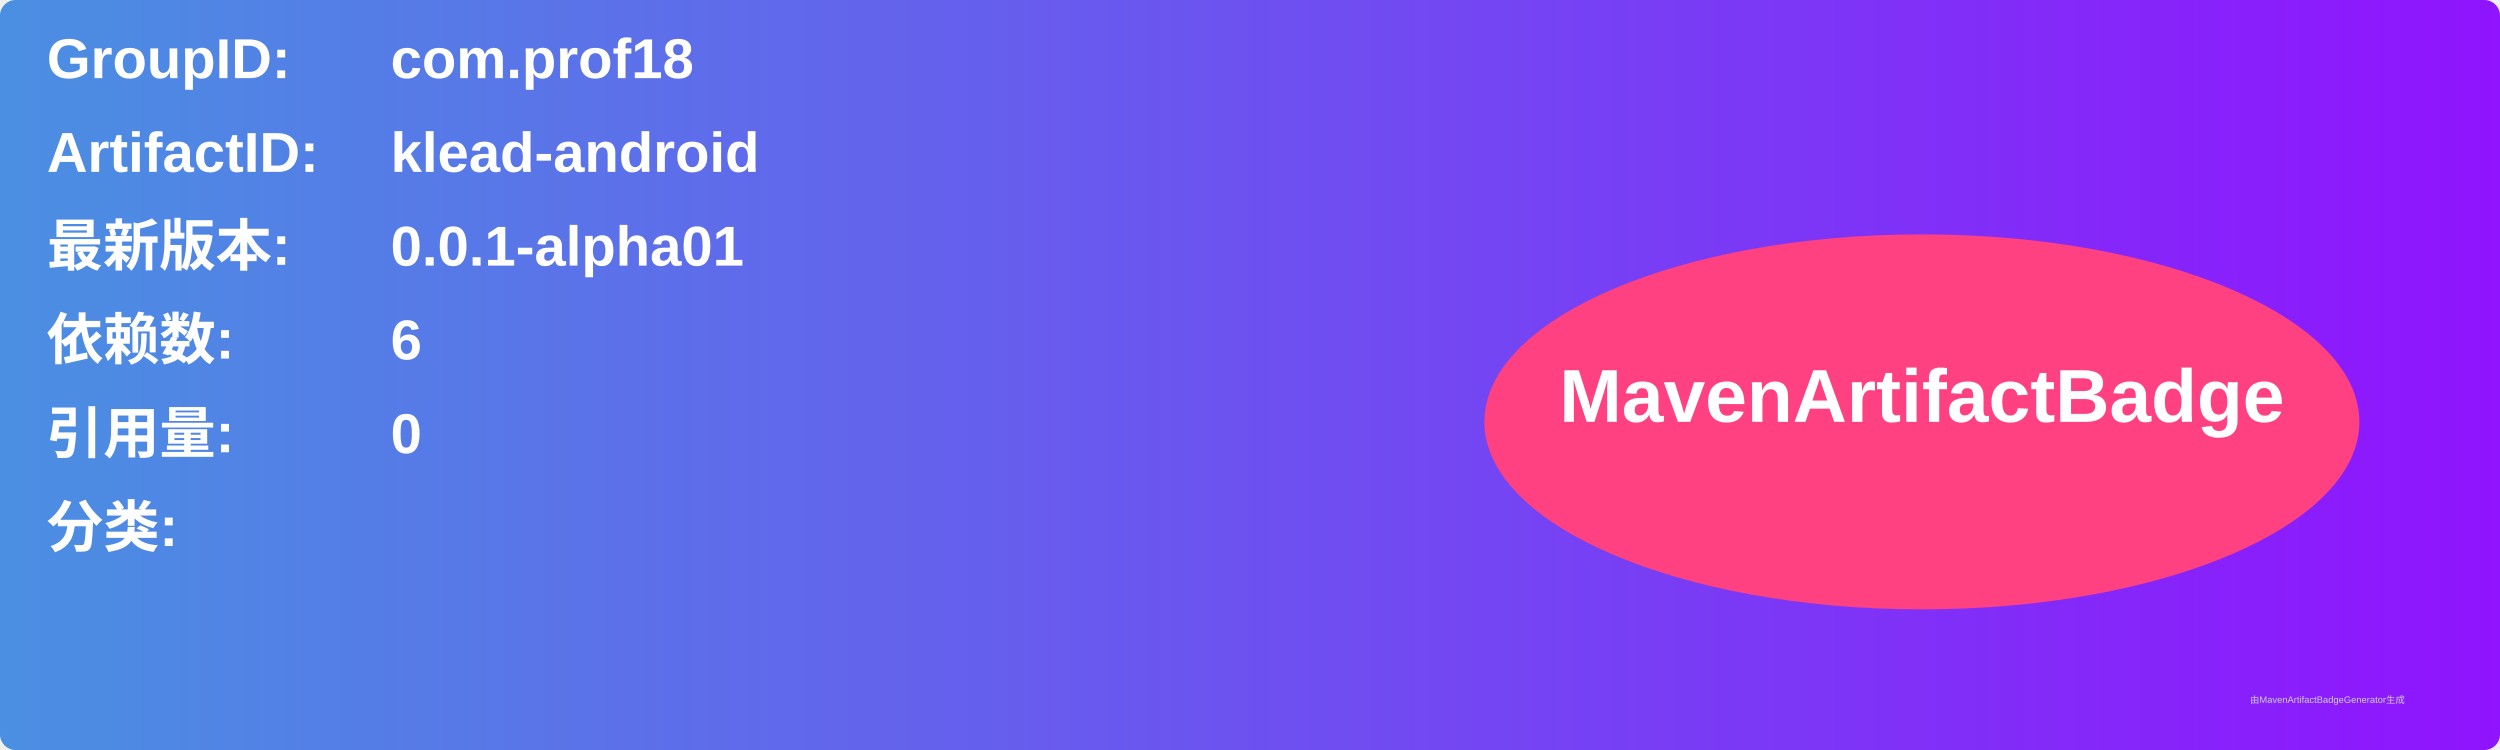
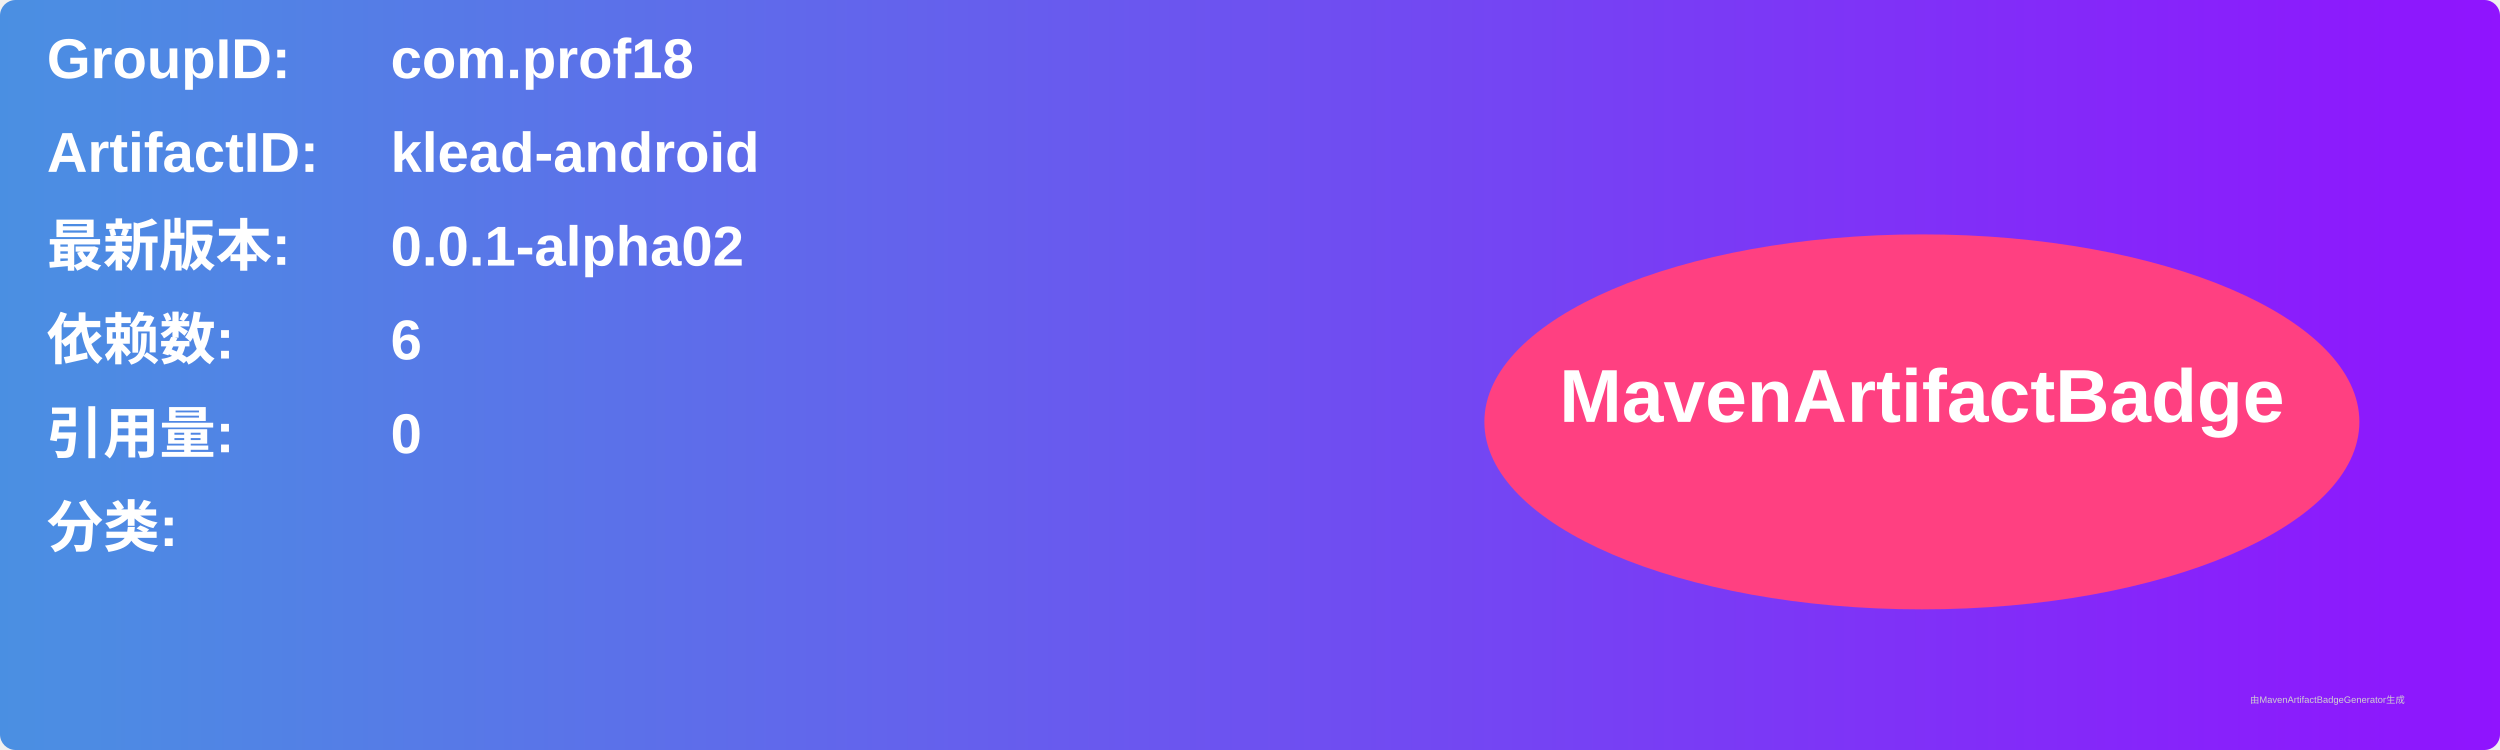
<svg xmlns="http://www.w3.org/2000/svg" width="800" height="240" viewBox="0 0 800 240">
  <linearGradient id="grad" x1="0%" y1="0%" x2="100%" y2="0%">
    <stop offset="0%" stop-color="#4a90e2" />
    <stop offset="100%" stop-color="#9013fe" />
  </linearGradient>
  <rect width="100%" height="100%" rx="5" ry="5" fill="url(#grad)" />
  <g transform="translate(15, 15)">
    <text x="0" y="10" font-family="Arial" font-size="18" fill="white" font-weight="bold" width="260">GroupID:</text>
    <text x="110" y="10" font-family="Arial" font-size="18" fill="white" font-weight="bold" width="460">com.prof18</text>
    <text x="0" y="40" font-family="Arial" font-size="18" fill="white" font-weight="bold" width="260">ArtifactID:</text>
    <text x="110" y="40" font-family="Arial" font-size="18" fill="white" font-weight="bold" width="460">klead-android</text>
    <text x="0" y="70" font-family="Arial" font-size="18" fill="white" font-weight="bold">最新版本:</text>
    <text x="110" y="70" font-family="Arial" font-size="18" fill="white" font-weight="bold">
-       <tspan font-weight="bold">0.0.1-alpha01</tspan>
+       <tspan font-weight="bold">0.0.1-alpha02</tspan>
    </text>
    <text x="0" y="100" font-family="Arial" font-size="18" fill="white" font-weight="bold">依赖数: </text>
    <text x="110" y="100" font-family="Arial" font-size="18" fill="white">
      <tspan font-weight="bold">6</tspan>
    </text>
    <text x="0" y="130" font-family="Arial" font-size="18" fill="white" font-weight="bold">引用量: </text>
    <text x="110" y="130" font-family="Arial" font-size="18" fill="white">
      <tspan font-weight="bold">0</tspan>
    </text>
    <text x="0" y="160" font-family="Arial" font-size="18" fill="white" font-weight="bold">分类:</text>
    <text x="10" y="190" font-family="Arial" font-size="10" fill="white">
      <tspan font-weight="bold" />
    </text>
    <ellipse cx="600" cy="120" rx="140" ry="60" fill="#ff4081" />
    <text x="600" y="120" text-anchor="middle" font-family="Arial" font-size="24" fill="white" font-weight="bold">MavenArtifactBadge</text>
  </g>
  <text x="720" y="225" font-family="Arial" font-size="3" fill="#d0d0d0">由MavenArtifactBadgeGenerator生成</text>
</svg>
